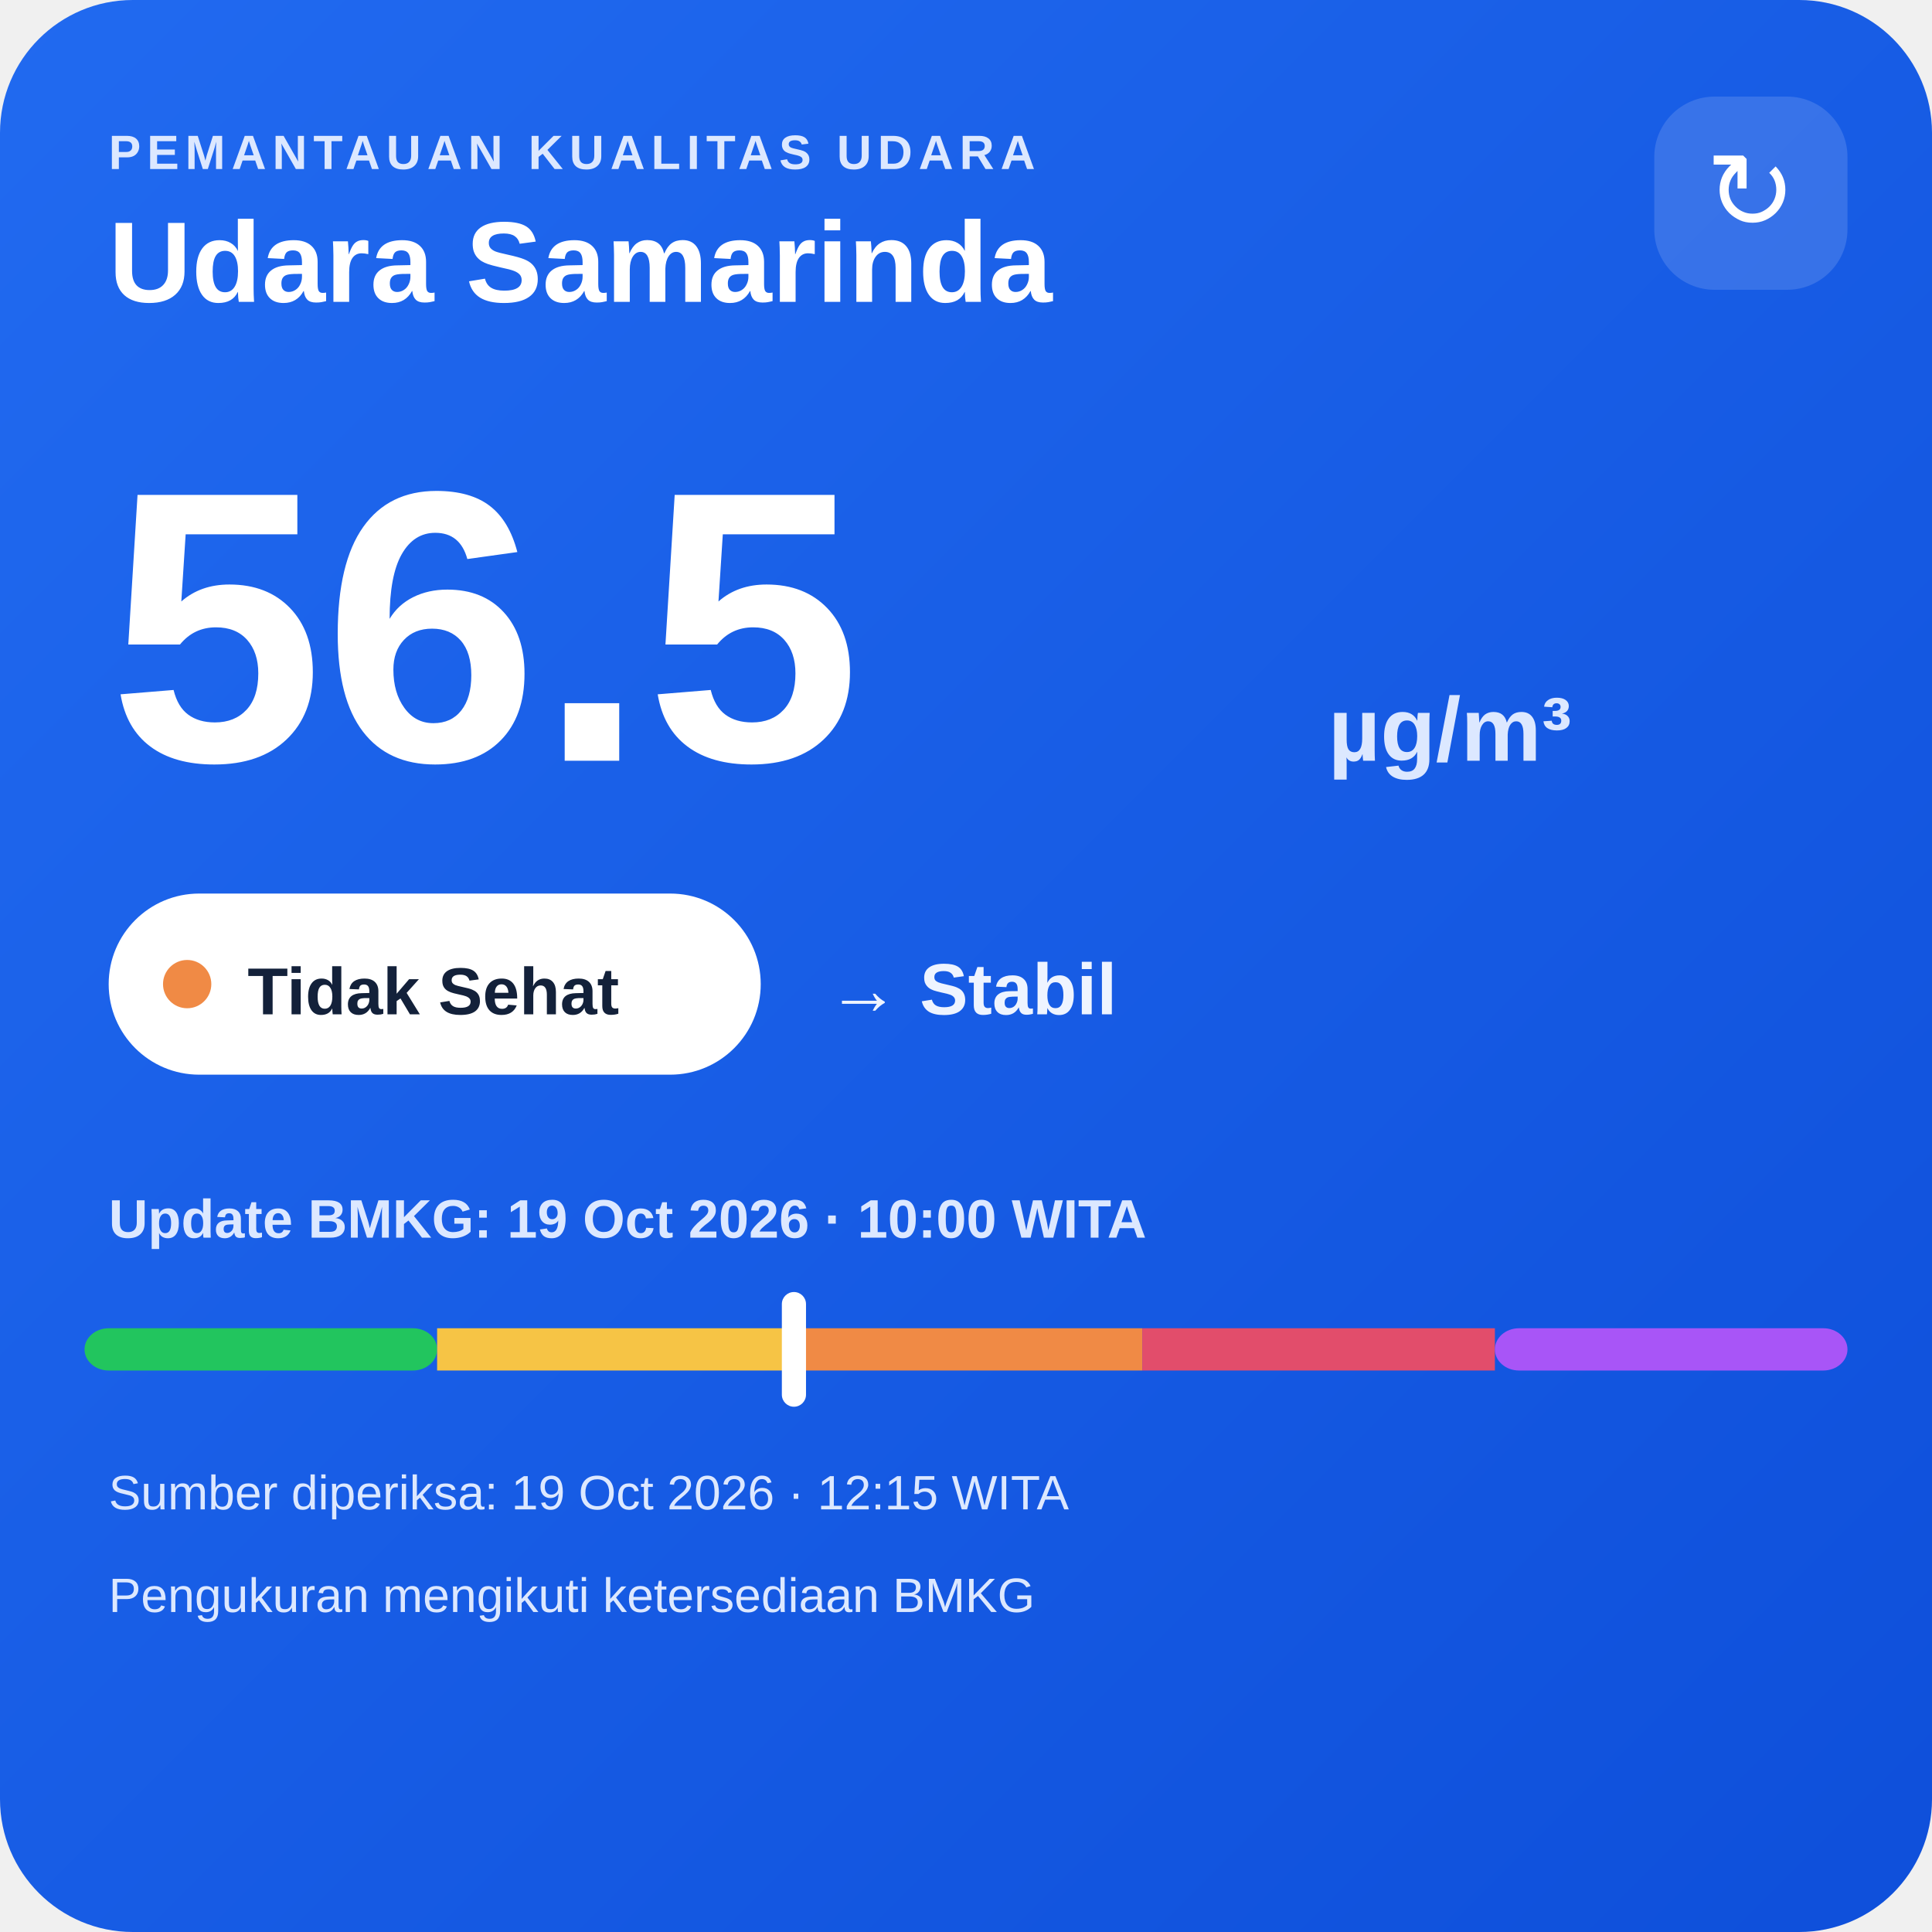
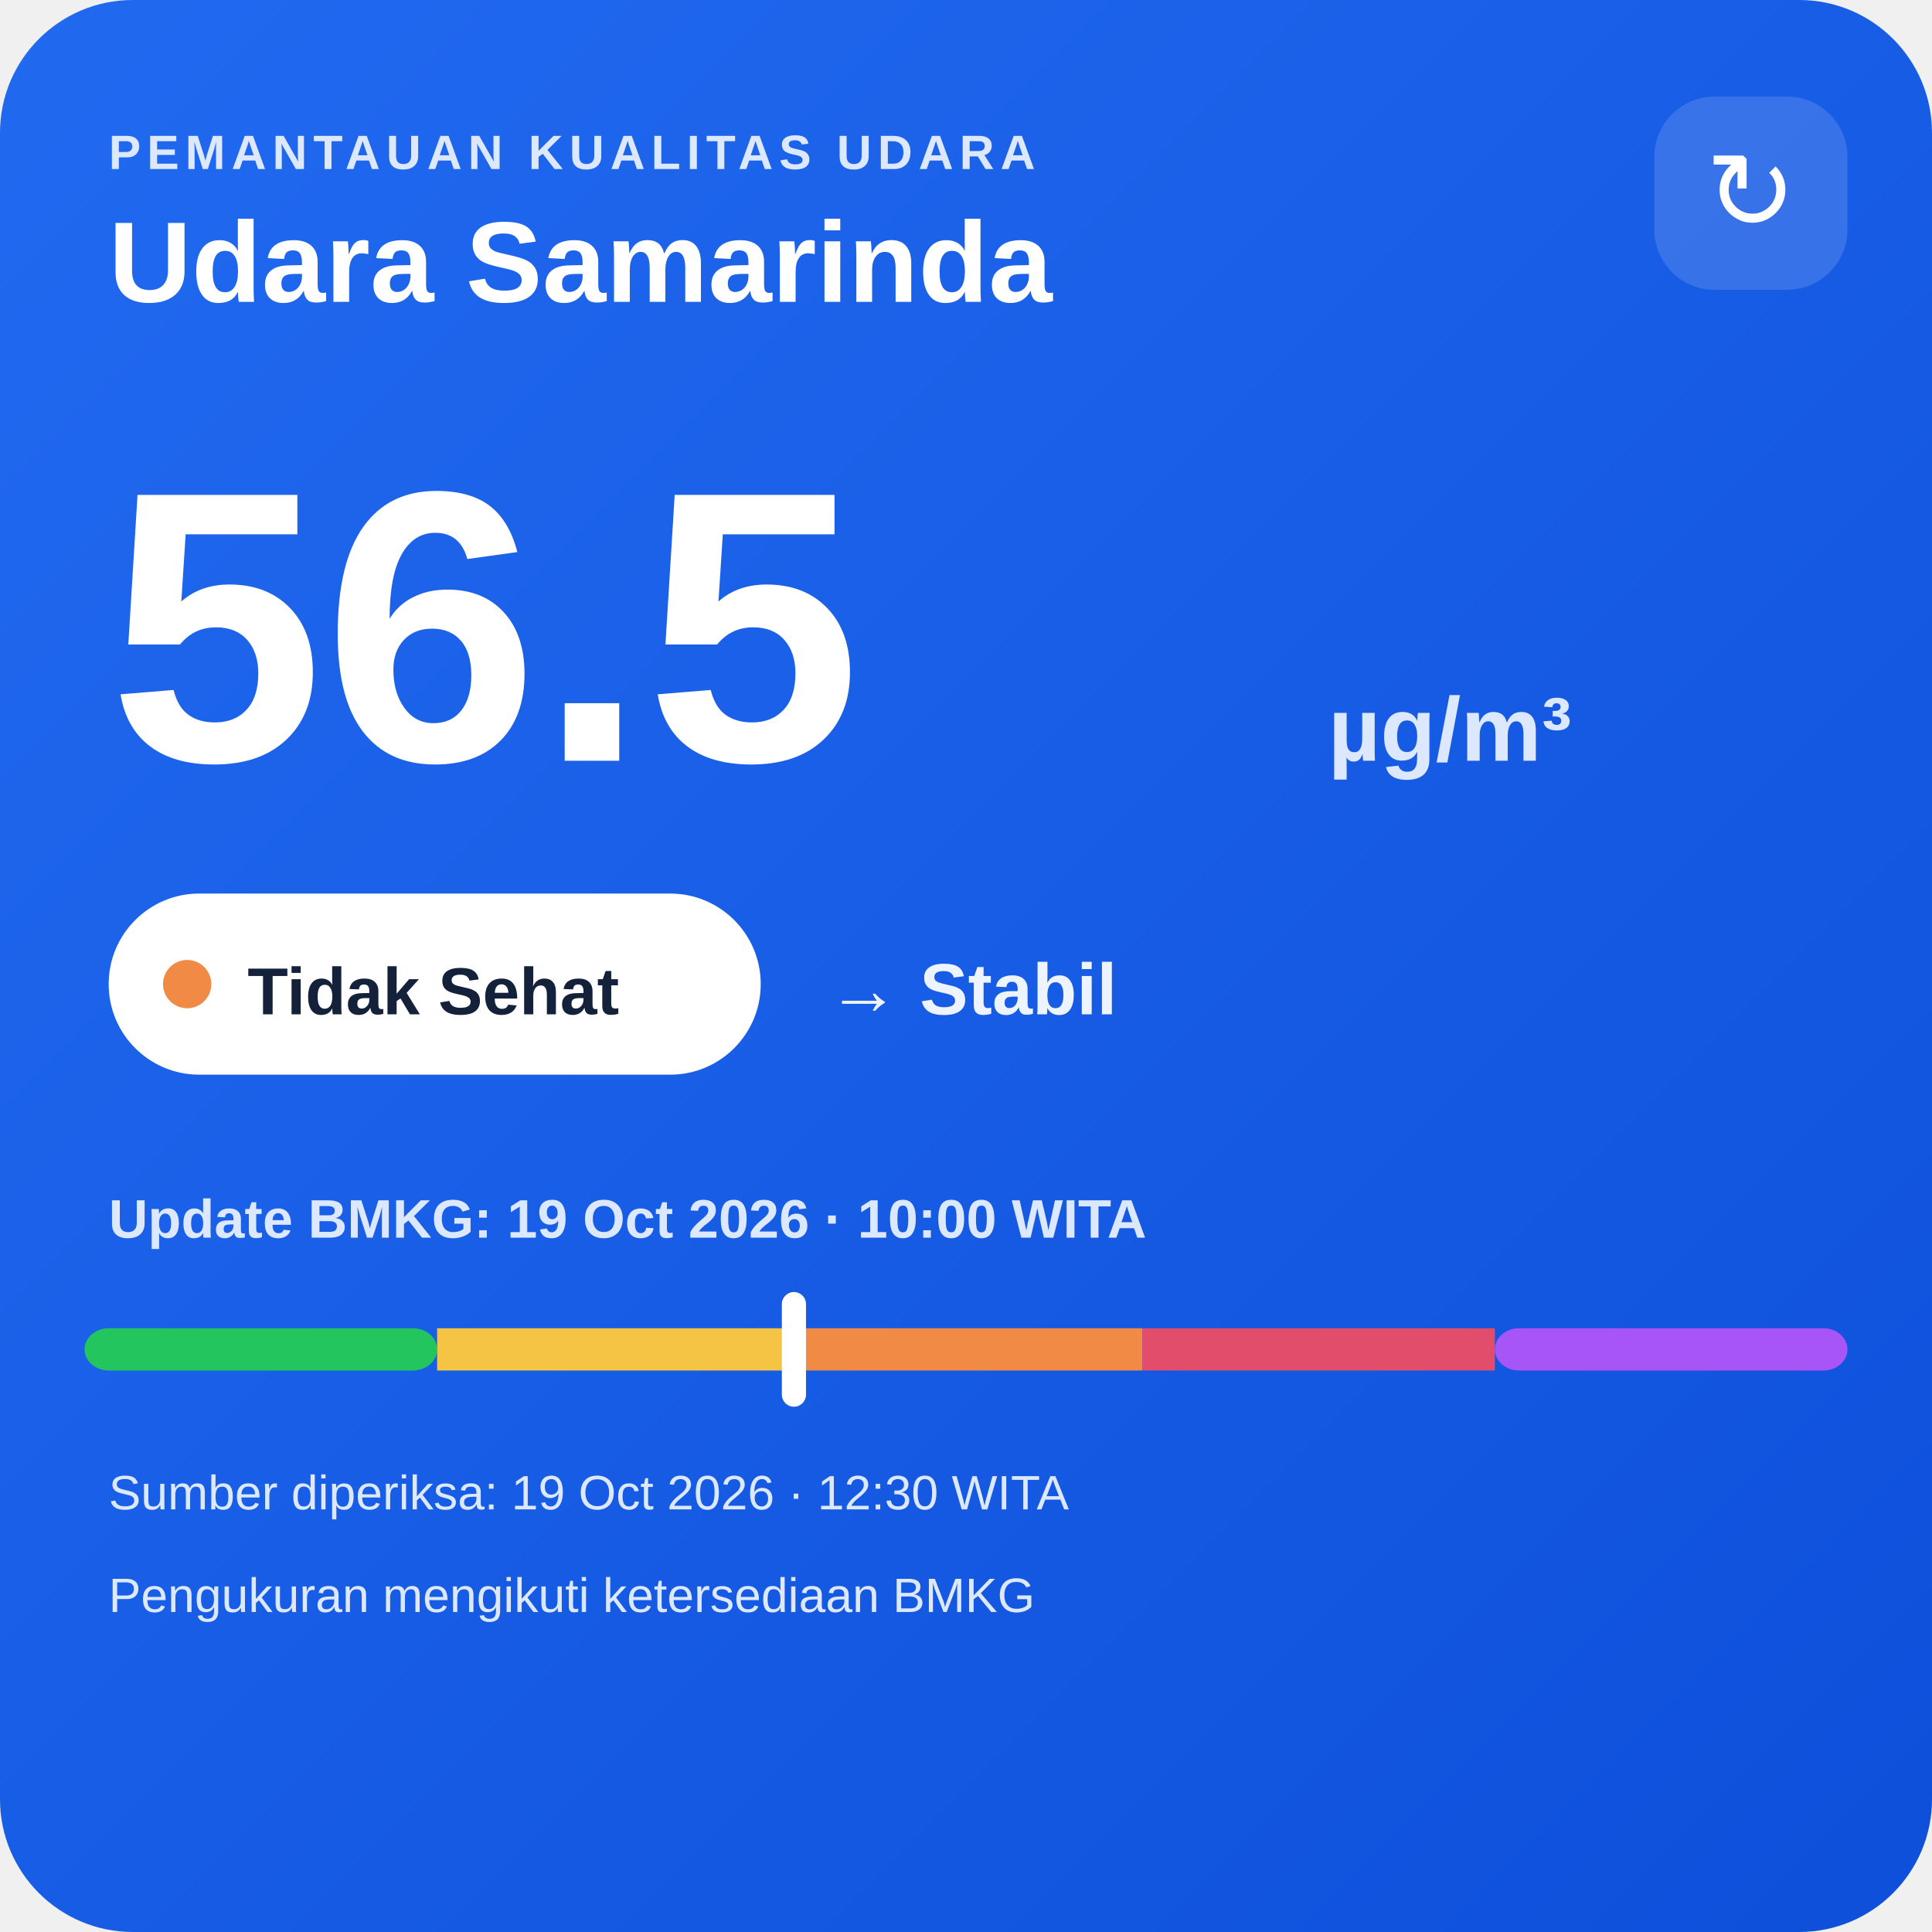
<svg xmlns="http://www.w3.org/2000/svg" width="320" height="320" viewBox="0 0 320 320">
  <defs>
    <linearGradient id="bg" x1="0" y1="0" x2="1" y2="1">
      <stop offset="0" stop-color="#216af0" />
      <stop offset="1" stop-color="#0e4fda" />
    </linearGradient>
  </defs>
  <rect width="320" height="320" rx="22" fill="url(#bg)" />
  <text x="18" y="28" fill="#dce8ff" font-family="Arial,sans-serif" font-size="8" font-weight="700" letter-spacing="1">PEMANTAUAN KUALITAS UDARA</text>
  <text x="18" y="50" fill="#ffffff" font-family="Arial,sans-serif" font-size="19" font-weight="700">Udara Samarinda</text>
  <rect x="274" y="16" width="32" height="32" rx="10" fill="#ffffff" fill-opacity=".14" />
  <text x="290" y="38" text-anchor="middle" fill="#ffffff" font-family="Arial,sans-serif" font-size="18">↻</text>
  <text x="18" y="126" fill="#ffffff" font-family="Arial,sans-serif" font-size="64" font-weight="800">56.5</text>
  <text x="220" y="126" fill="#dce8ff" font-family="Arial,sans-serif" font-size="15" font-weight="700">µg/m³</text>
  <rect x="18" y="148" width="108" height="30" rx="15" fill="#ffffff" />
  <circle cx="31" cy="163" r="4" fill="#f08a45" />
  <text x="41" y="168" fill="#13213a" font-family="Arial,sans-serif" font-size="11" font-weight="700">Tidak Sehat</text>
  <text x="137" y="168" fill="#eef4ff" font-family="Arial,sans-serif" font-size="12" font-weight="700">→ Stabil</text>
  <text x="18" y="205" fill="#dce8ff" font-family="Arial,sans-serif" font-size="9" font-weight="700">Update BMKG: 19 Oct 2026 · 10:00 WITA</text>
  <rect x="14" y="220" width="58.4" height="7" rx="4" fill="#22c55e" />
  <rect x="72.4" y="220" width="58.4" height="7" fill="#f6c445" />
  <rect x="130.8" y="220" width="58.4" height="7" fill="#f08a45" />
  <rect x="189.2" y="220" width="58.4" height="7" fill="#e24d6b" />
  <rect x="247.6" y="220" width="58.4" height="7" rx="4" fill="#a855f7" />
  <rect x="129.5" y="214" width="4" height="19" rx="2" fill="#ffffff" />
-   <text x="18" y="250" fill="#dce8ff" font-family="Arial,sans-serif" font-size="8">Sumber diperiksa: 19 Oct 2026 · 12:15 WITA</text>
+   <text x="18" y="250" fill="#dce8ff" font-family="Arial,sans-serif" font-size="8">Sumber diperiksa: 19 Oct 2026 · 12:30 WITA</text>
  <text x="18" y="267" fill="#dce8ff" font-family="Arial,sans-serif" font-size="8">Pengukuran mengikuti ketersediaan BMKG</text>
</svg>
